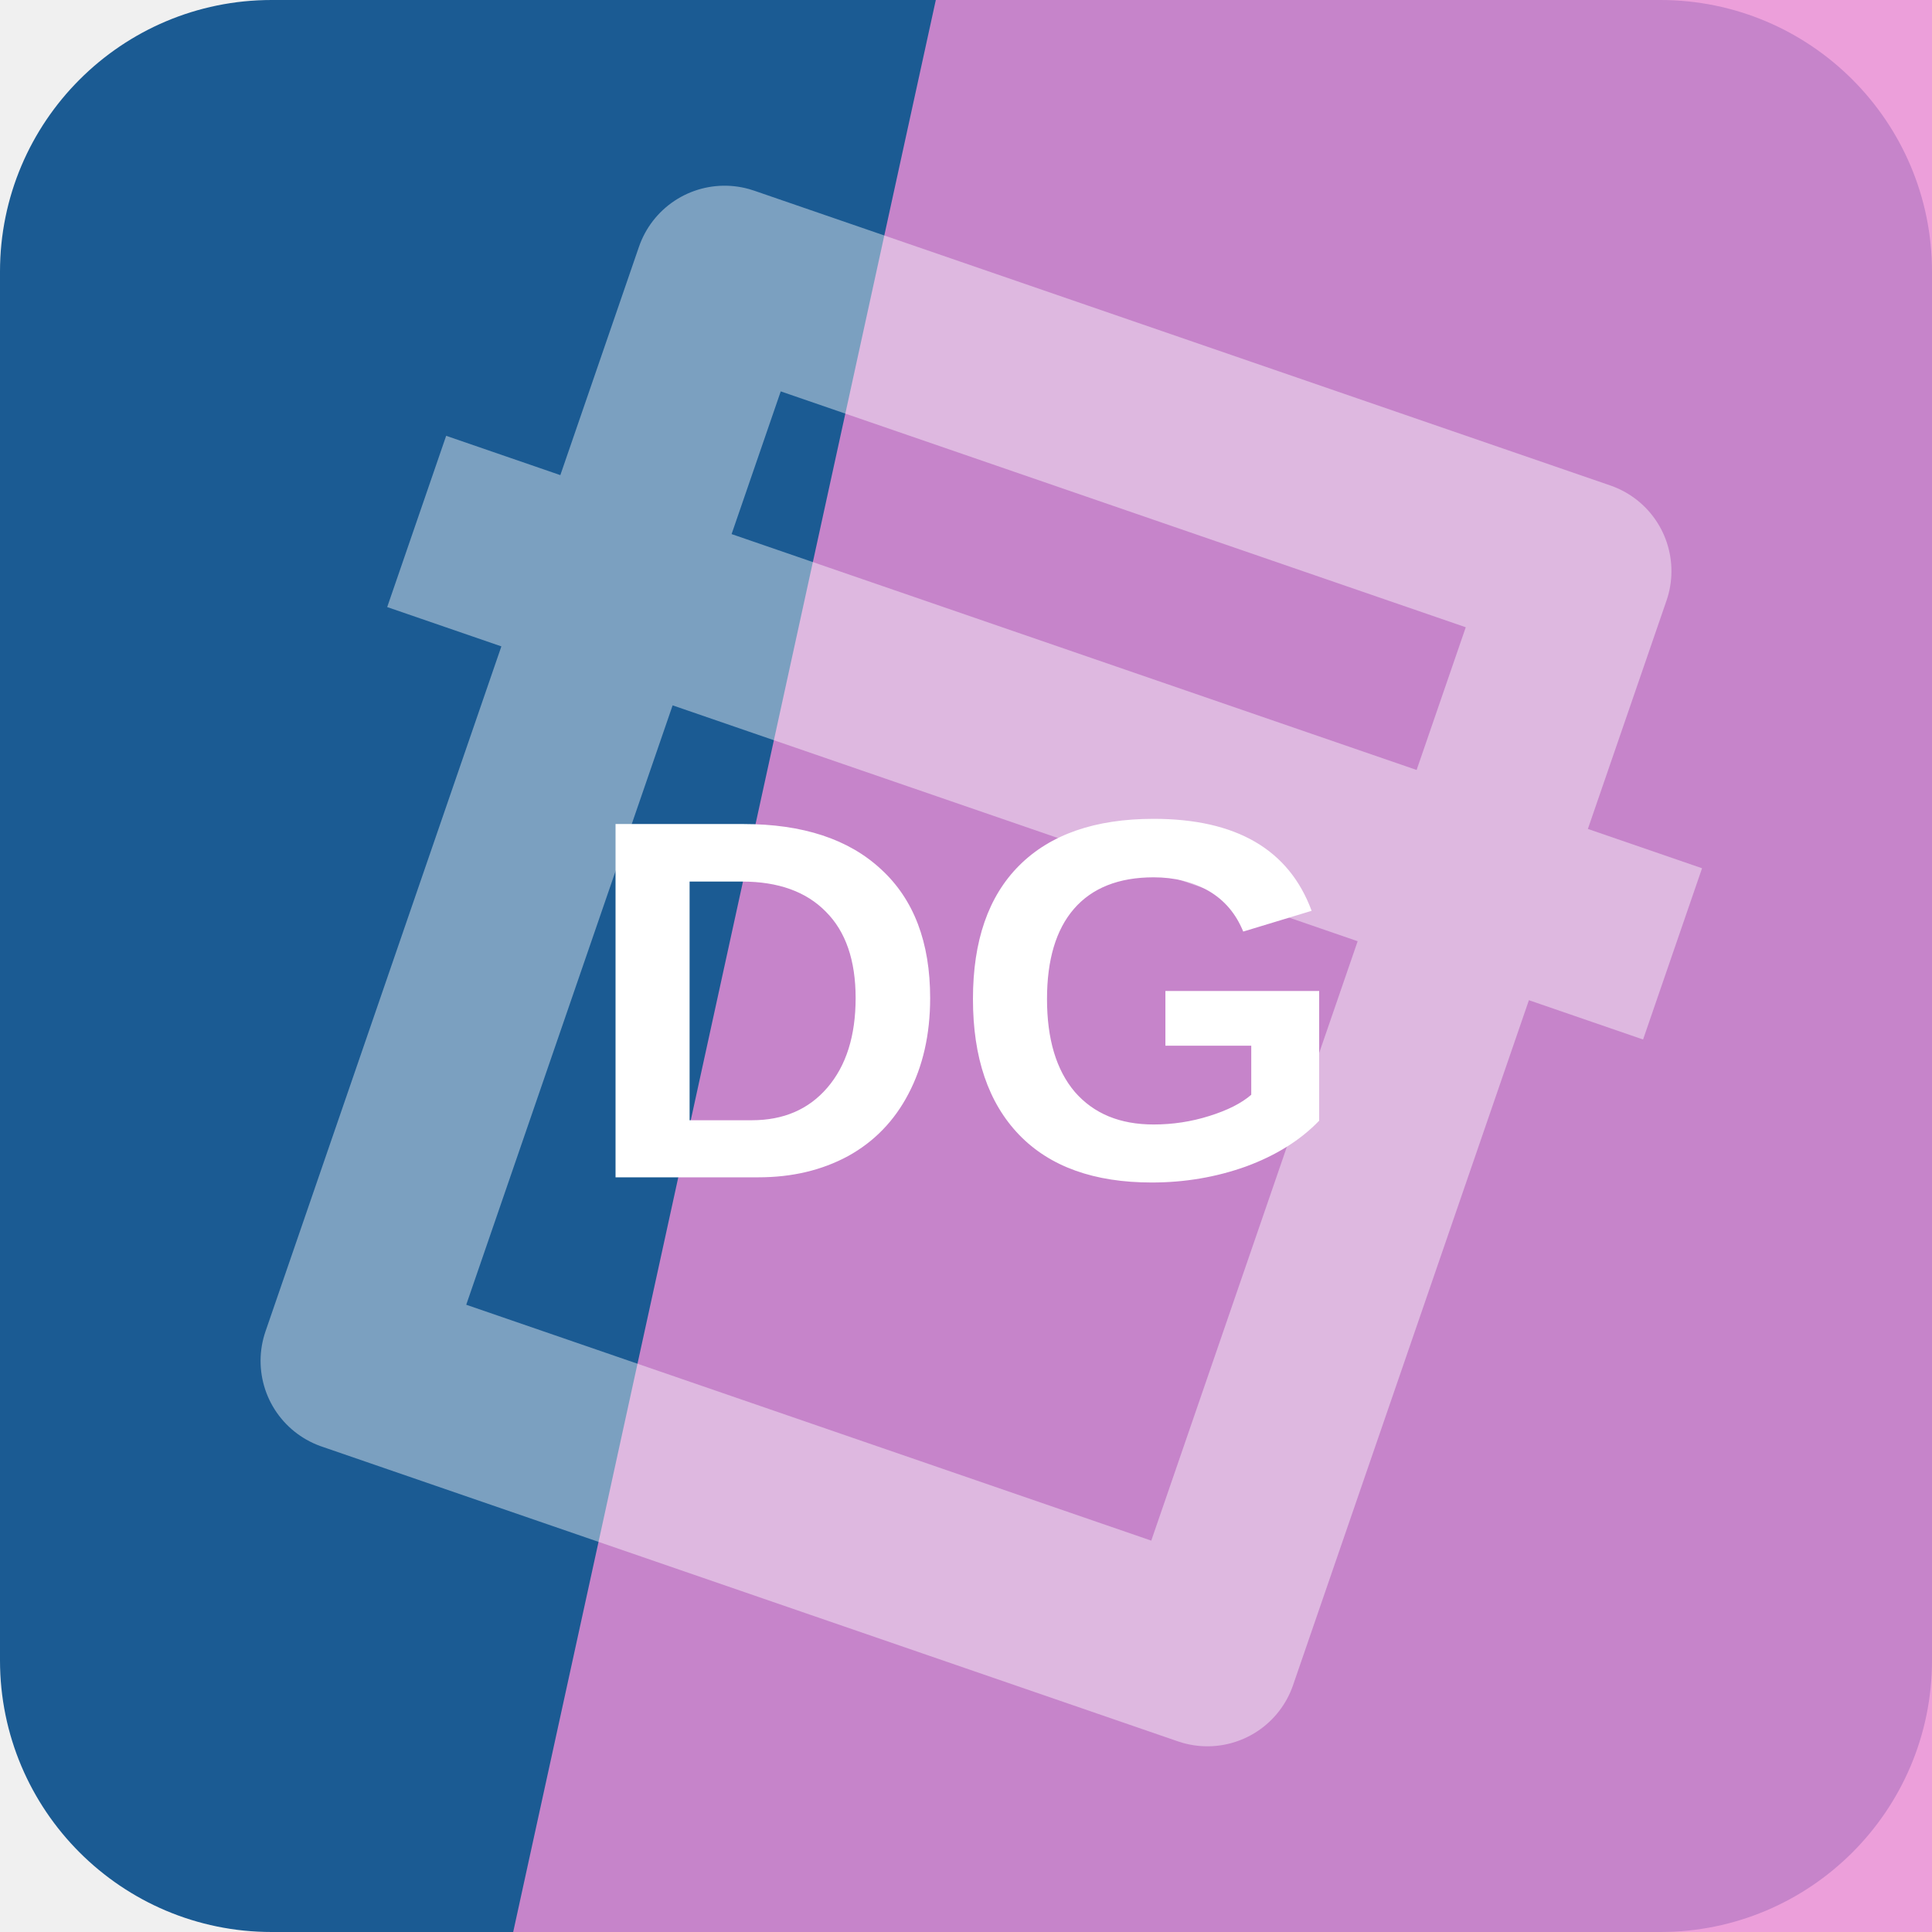
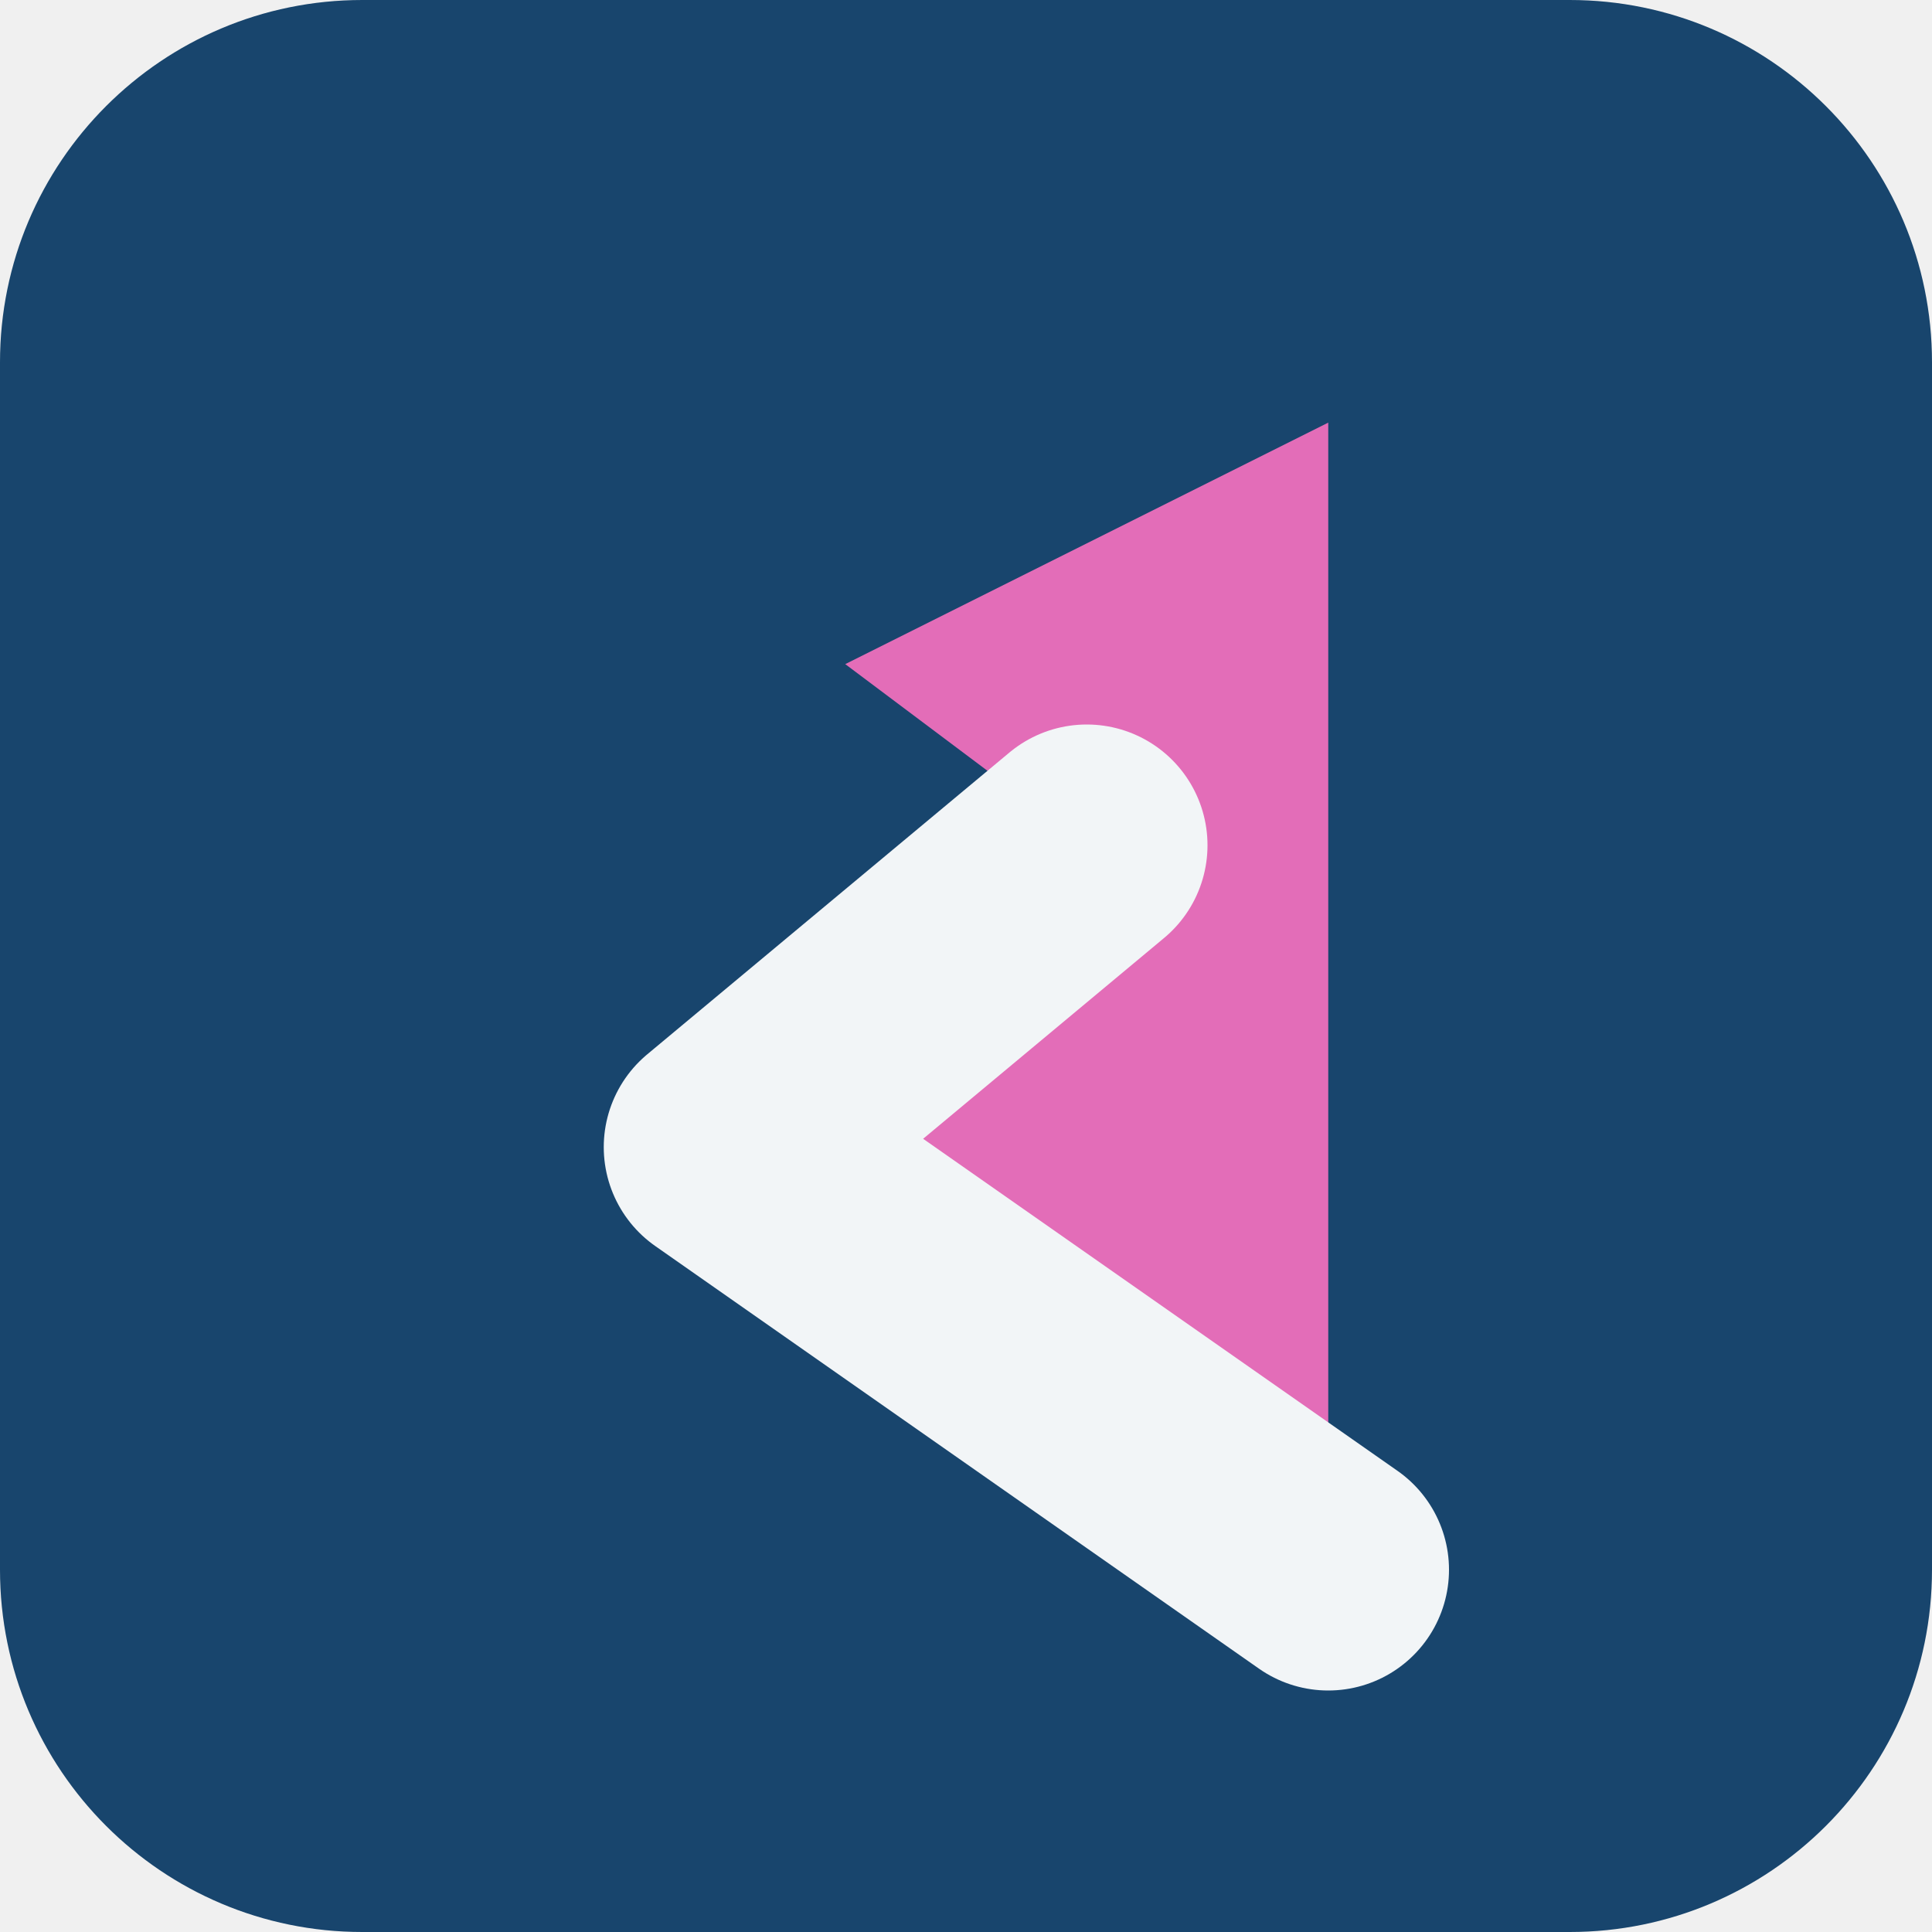
<svg xmlns="http://www.w3.org/2000/svg" width="64" height="64" viewBox="0 0 64 64" role="img">
-   <rect width="64" height="64" rx="9" fill="hsl(208 69% 34%)" />
-   <path d="M31 0h33v64H17Z" fill="hsl(315 72% 74%)" opacity="0.82" />
-   <g transform="rotate(19 32 32)" opacity="0.42">
-     <path d="M17 13h30v38H17zM10 24h44" fill="none" stroke="#ffffff" stroke-width="6" stroke-linejoin="round" />
+   <rect width="64" height="64" rx="12" fill="hsl(208 64% 26%)" />
+   <g transform="rotate(270 32 32)">
+     <path d="M12 44 26 24l10 12 6-8 8 16Z" fill="hsl(322 68% 66%)" />
+     <path d="M12 44 26 24l10 12" fill="none" stroke="hsl(208 24% 96%)" stroke-width="8" stroke-linejoin="round" stroke-linecap="round" />
  </g>
-   <text x="32" y="39" text-anchor="middle" fill="#ffffff" font-family="Arial,Helvetica,sans-serif" font-size="17" font-weight="700" letter-spacing="0">DG</text>
</svg>
